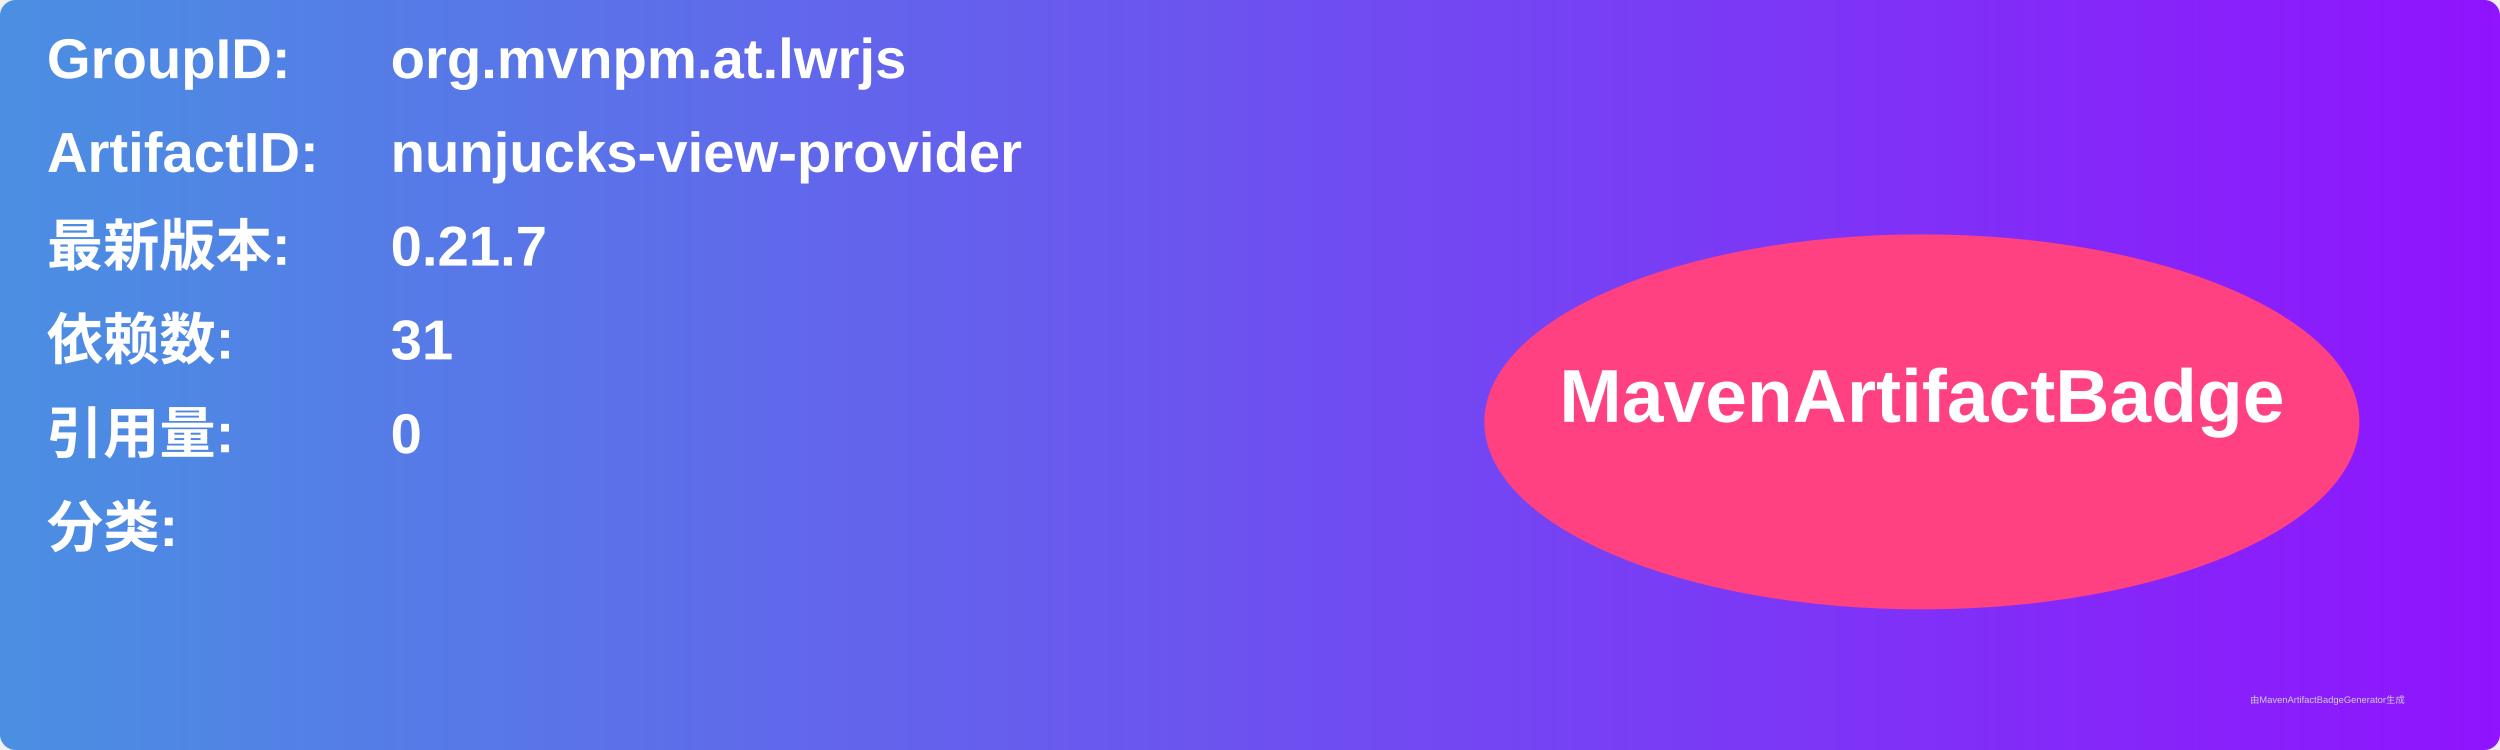
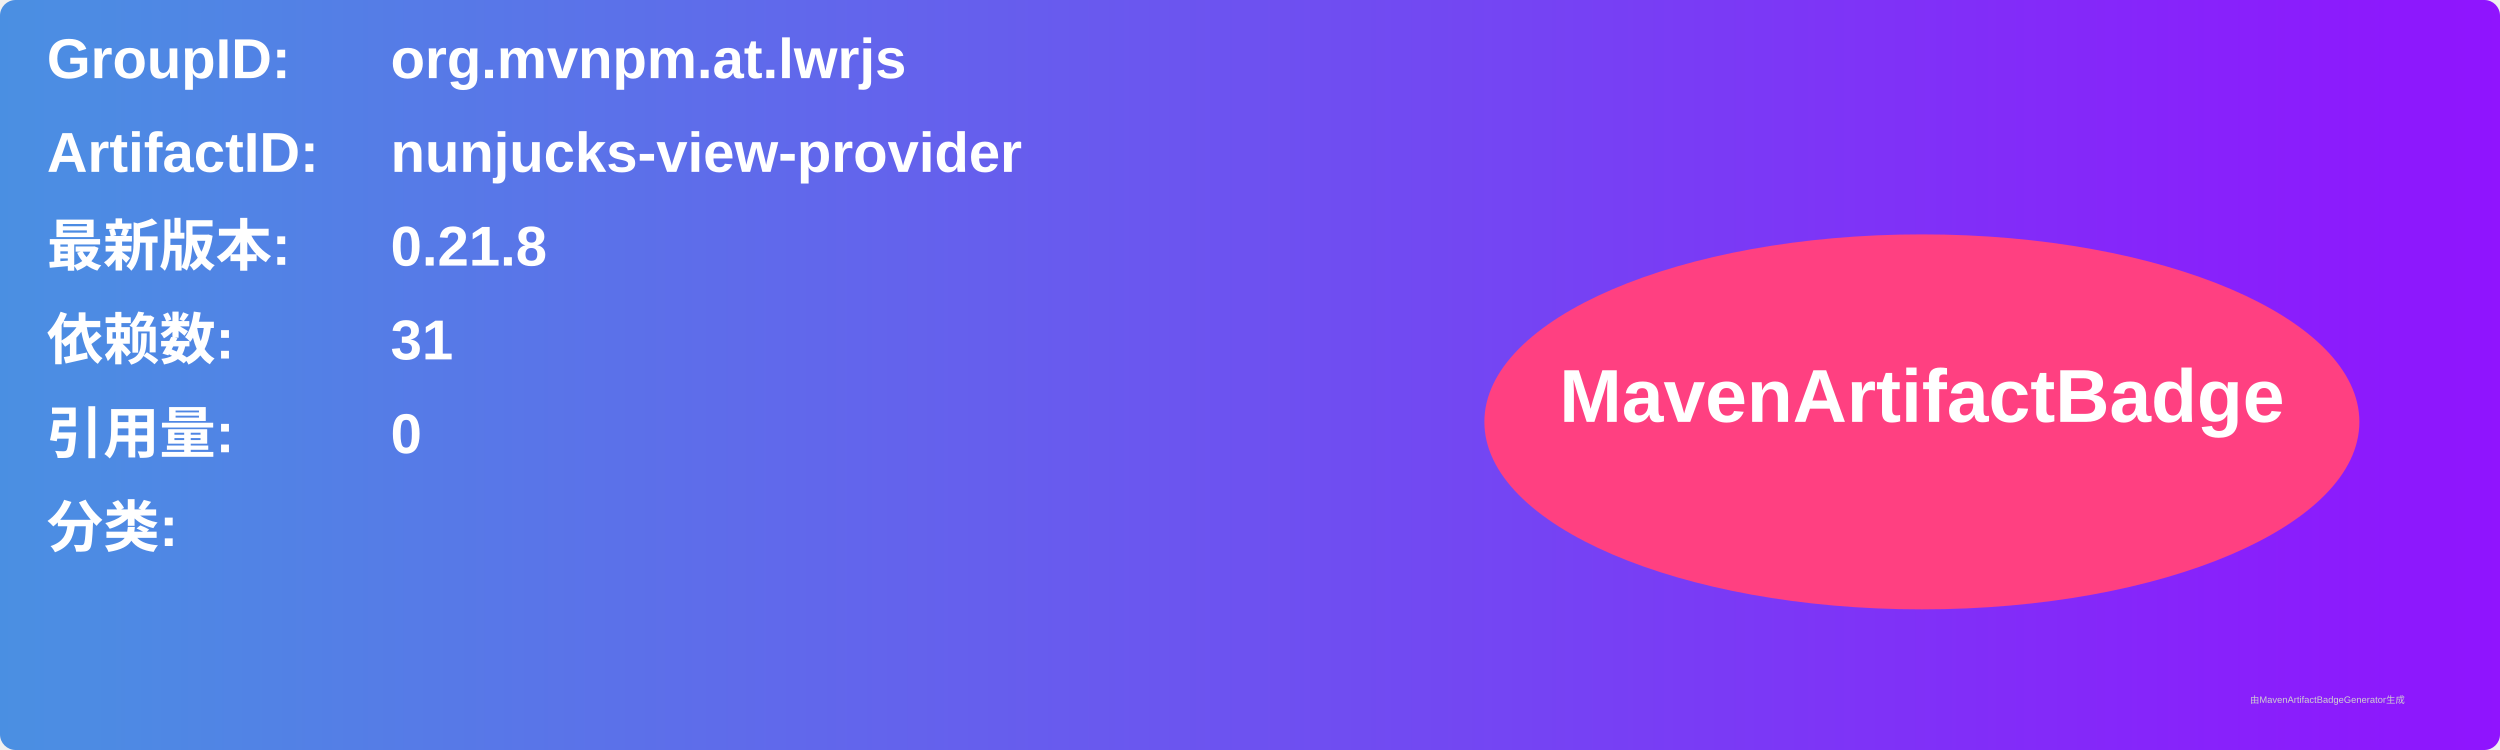
<svg xmlns="http://www.w3.org/2000/svg" width="800" height="240" viewBox="0 0 800 240">
  <linearGradient id="grad" x1="0%" y1="0%" x2="100%" y2="0%">
    <stop offset="0%" stop-color="#4a90e2" />
    <stop offset="100%" stop-color="#9013fe" />
  </linearGradient>
  <rect width="100%" height="100%" rx="5" ry="5" fill="url(#grad)" />
  <g transform="translate(15, 15)">
    <text x="0" y="10" font-family="Arial" font-size="18" fill="white" font-weight="bold" width="260">GroupID:</text>
    <text x="110" y="10" font-family="Arial" font-size="18" fill="white" font-weight="bold" width="460">org.mvnpm.at.lwrjs</text>
    <text x="0" y="40" font-family="Arial" font-size="18" fill="white" font-weight="bold" width="260">ArtifactID:</text>
    <text x="110" y="40" font-family="Arial" font-size="18" fill="white" font-weight="bold" width="460">nunjucks-view-provider</text>
    <text x="0" y="70" font-family="Arial" font-size="18" fill="white" font-weight="bold">最新版本:</text>
    <text x="110" y="70" font-family="Arial" font-size="18" fill="white" font-weight="bold">
-       <tspan font-weight="bold">0.21.7</tspan>
+       <tspan font-weight="bold">0.21.8</tspan>
    </text>
    <text x="0" y="100" font-family="Arial" font-size="18" fill="white" font-weight="bold">依赖数: </text>
    <text x="110" y="100" font-family="Arial" font-size="18" fill="white">
      <tspan font-weight="bold">31</tspan>
    </text>
    <text x="0" y="130" font-family="Arial" font-size="18" fill="white" font-weight="bold">引用量: </text>
    <text x="110" y="130" font-family="Arial" font-size="18" fill="white">
      <tspan font-weight="bold">0</tspan>
    </text>
    <text x="0" y="160" font-family="Arial" font-size="18" fill="white" font-weight="bold">分类:</text>
    <text x="10" y="190" font-family="Arial" font-size="10" fill="white">
      <tspan font-weight="bold" />
    </text>
    <ellipse cx="600" cy="120" rx="140" ry="60" fill="#ff4081" />
    <text x="600" y="120" text-anchor="middle" font-family="Arial" font-size="24" fill="white" font-weight="bold">MavenArtifactBadge</text>
  </g>
  <text x="720" y="225" font-family="Arial" font-size="3" fill="#d0d0d0">由MavenArtifactBadgeGenerator生成</text>
</svg>
